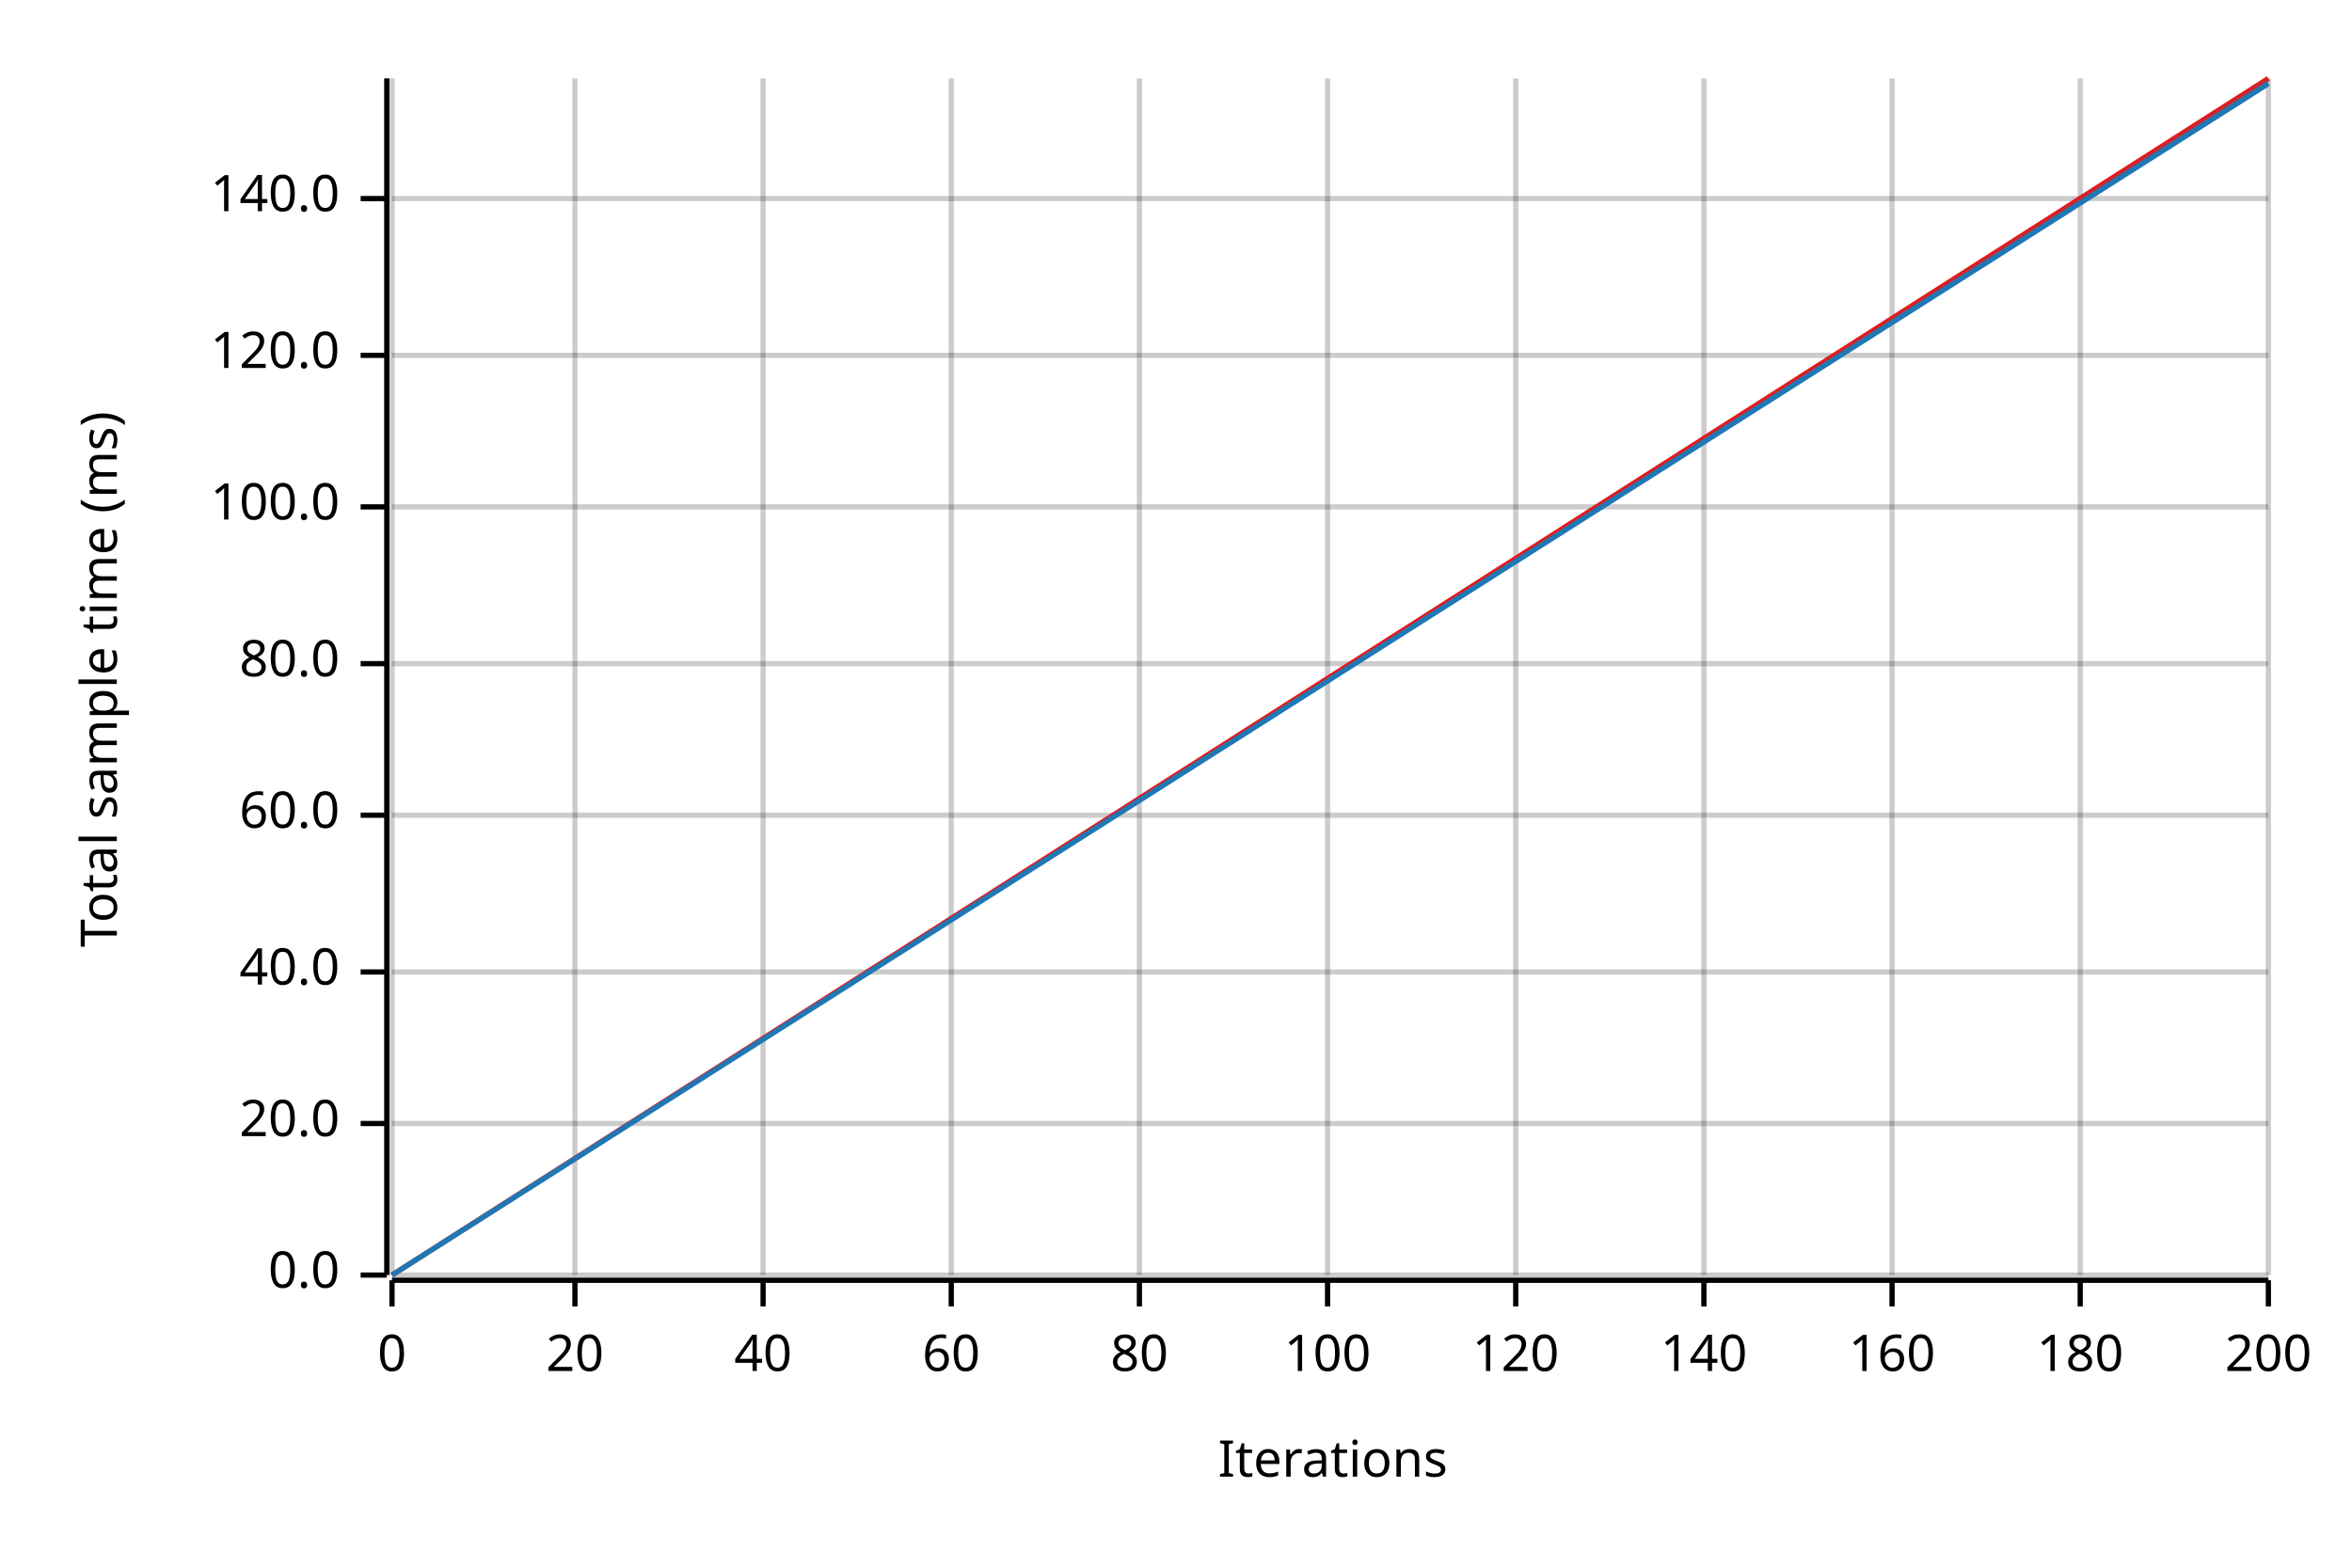
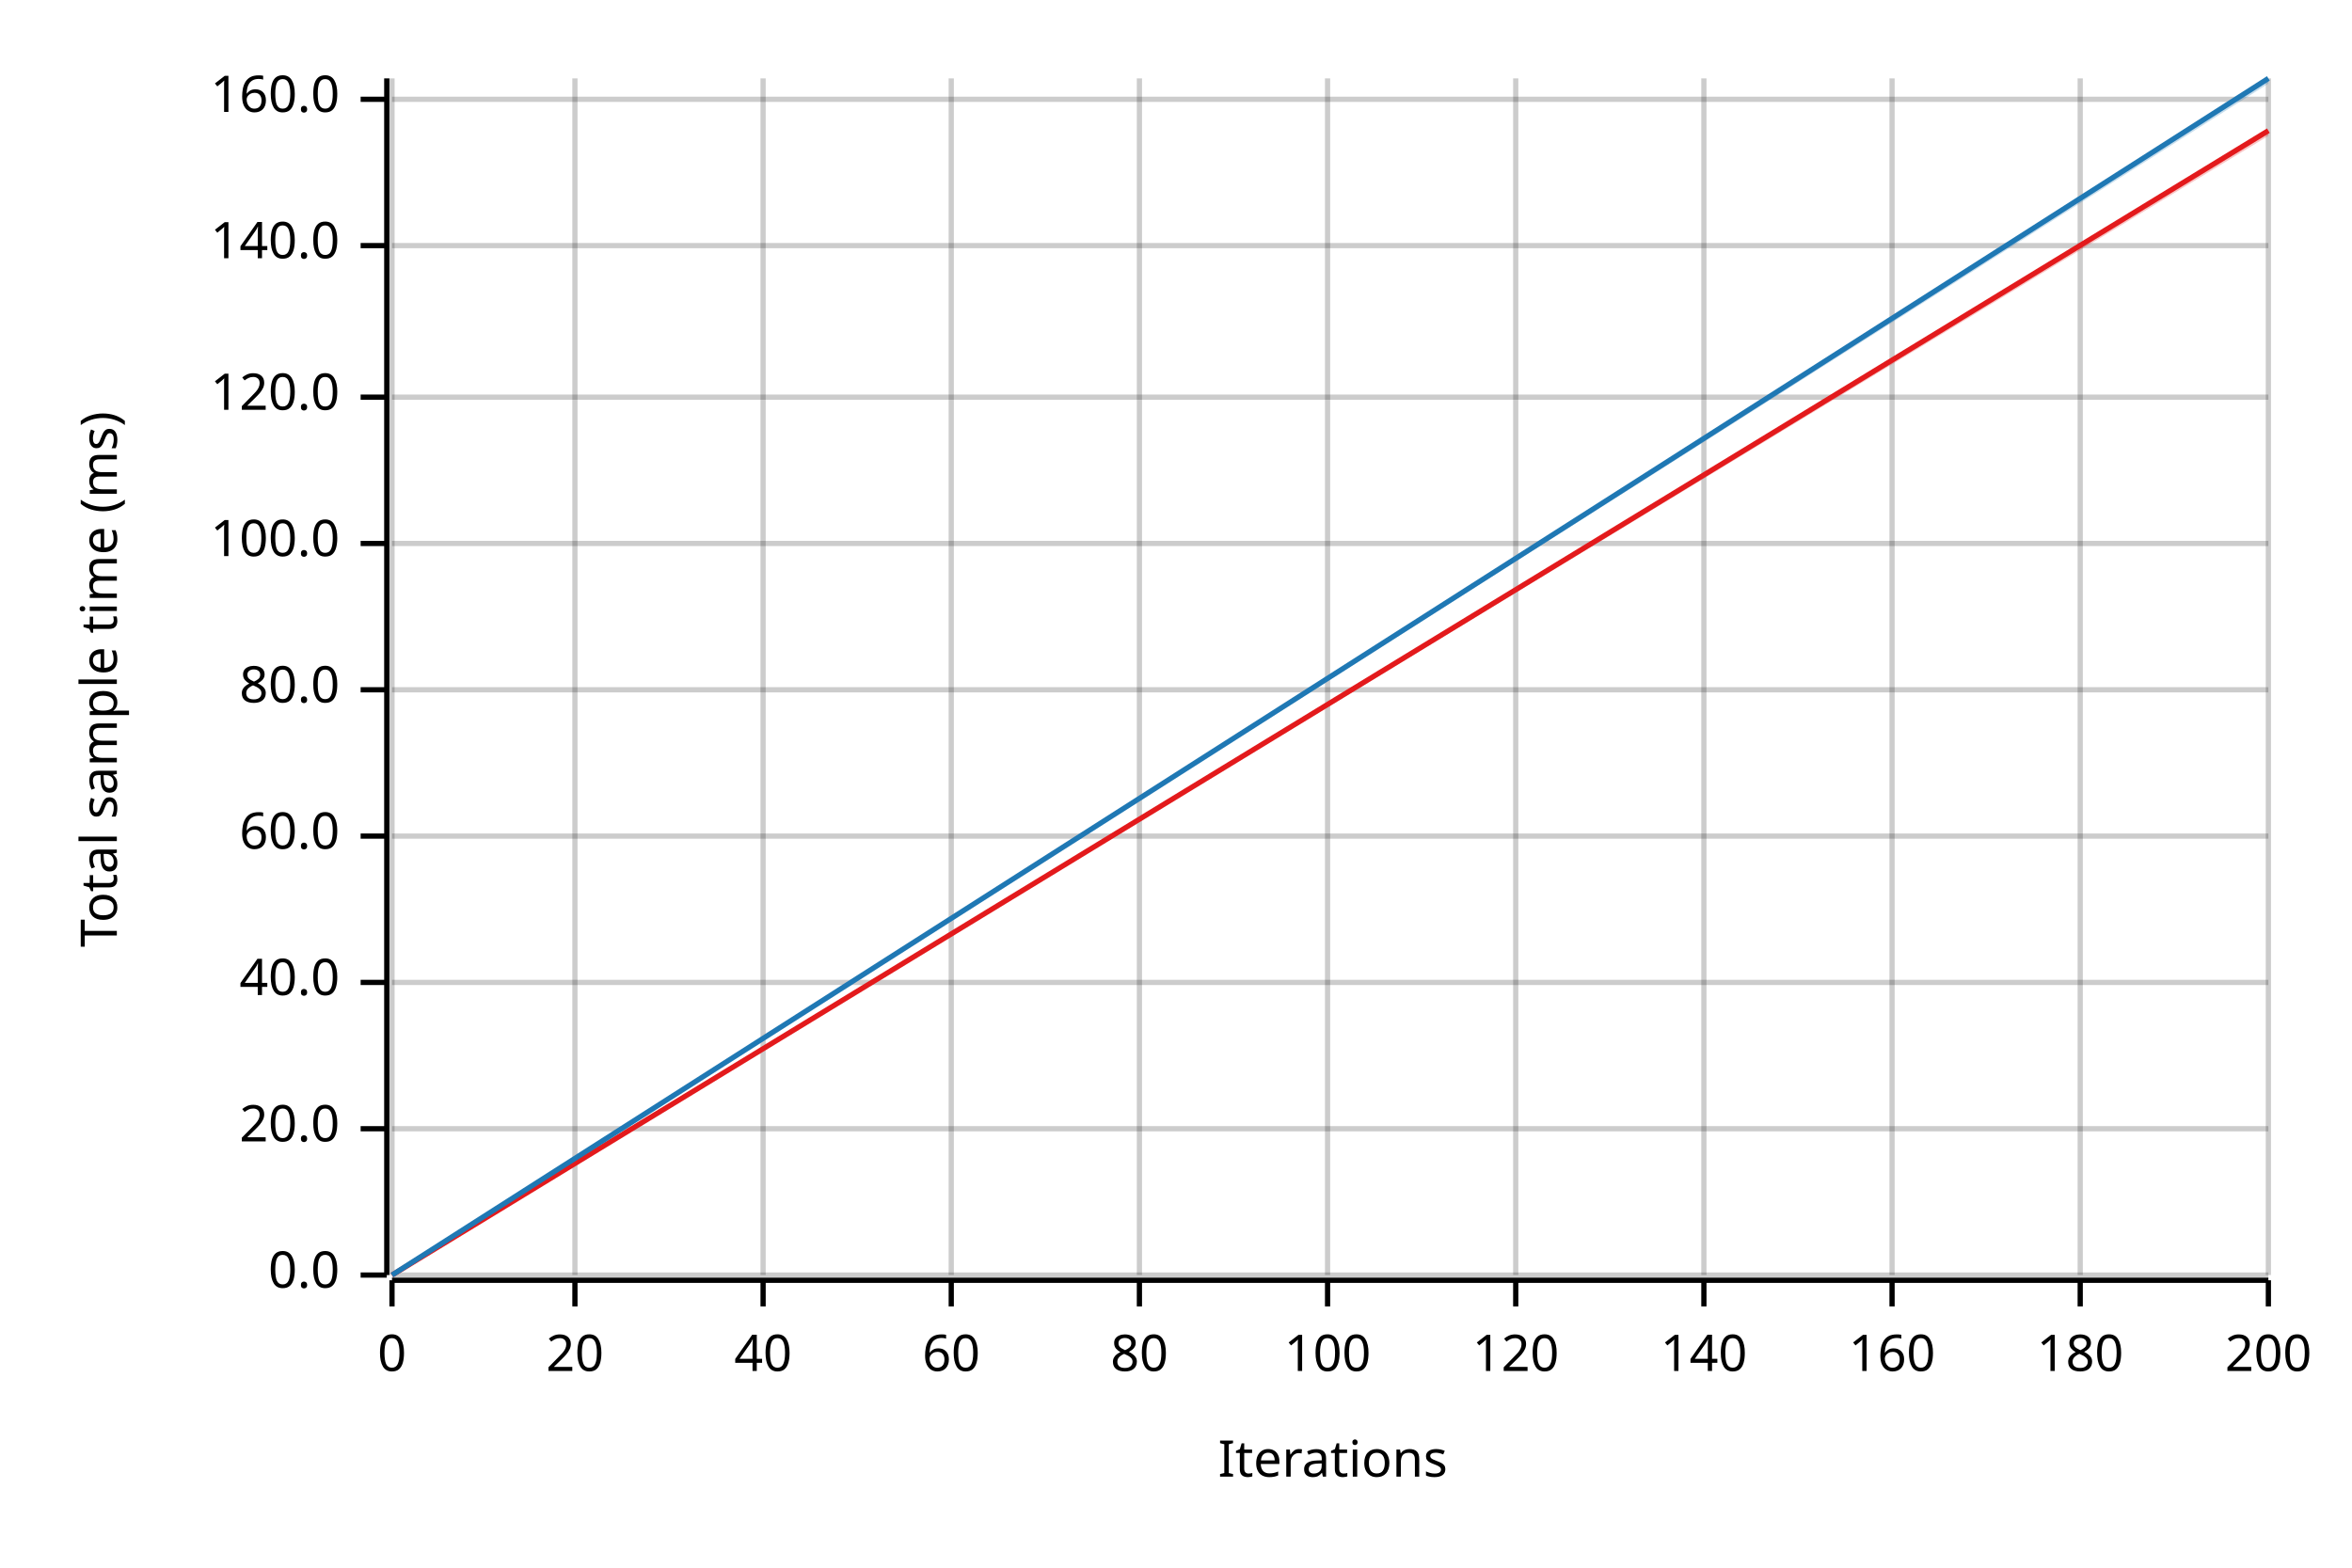
<svg xmlns="http://www.w3.org/2000/svg" width="450" height="300" viewBox="0 0 450 300">
  <text x="15" y="130" dy="0.76em" text-anchor="middle" font-family="sans-serif" font-size="9.677" opacity="1" fill="#000000" transform="rotate(270, 15, 130)">
Total sample time (ms)
</text>
  <text x="255" y="285" dy="-0.5ex" text-anchor="middle" font-family="sans-serif" font-size="9.677" opacity="1" fill="#000000">
Iterations
</text>
  <line opacity="0.2" stroke="#000000" stroke-width="1" x1="75" y1="244" x2="75" y2="15" />
  <line opacity="0.2" stroke="#000000" stroke-width="1" x1="110" y1="244" x2="110" y2="15" />
  <line opacity="0.2" stroke="#000000" stroke-width="1" x1="146" y1="244" x2="146" y2="15" />
  <line opacity="0.2" stroke="#000000" stroke-width="1" x1="182" y1="244" x2="182" y2="15" />
  <line opacity="0.2" stroke="#000000" stroke-width="1" x1="218" y1="244" x2="218" y2="15" />
  <line opacity="0.2" stroke="#000000" stroke-width="1" x1="254" y1="244" x2="254" y2="15" />
  <line opacity="0.2" stroke="#000000" stroke-width="1" x1="290" y1="244" x2="290" y2="15" />
  <line opacity="0.2" stroke="#000000" stroke-width="1" x1="326" y1="244" x2="326" y2="15" />
  <line opacity="0.2" stroke="#000000" stroke-width="1" x1="362" y1="244" x2="362" y2="15" />
  <line opacity="0.2" stroke="#000000" stroke-width="1" x1="398" y1="244" x2="398" y2="15" />
  <line opacity="0.2" stroke="#000000" stroke-width="1" x1="434" y1="244" x2="434" y2="15" />
  <line opacity="0.2" stroke="#000000" stroke-width="1" x1="75" y1="244" x2="434" y2="244" />
-   <line opacity="0.2" stroke="#000000" stroke-width="1" x1="75" y1="215" x2="434" y2="215" />
-   <line opacity="0.2" stroke="#000000" stroke-width="1" x1="75" y1="186" x2="434" y2="186" />
-   <line opacity="0.2" stroke="#000000" stroke-width="1" x1="75" y1="156" x2="434" y2="156" />
-   <line opacity="0.2" stroke="#000000" stroke-width="1" x1="75" y1="127" x2="434" y2="127" />
-   <line opacity="0.2" stroke="#000000" stroke-width="1" x1="75" y1="97" x2="434" y2="97" />
-   <line opacity="0.2" stroke="#000000" stroke-width="1" x1="75" y1="68" x2="434" y2="68" />
-   <line opacity="0.2" stroke="#000000" stroke-width="1" x1="75" y1="38" x2="434" y2="38" />
+   <line opacity="0.2" stroke="#000000" stroke-width="1" x1="75" y1="216" x2="434" y2="216" />
+   <line opacity="0.2" stroke="#000000" stroke-width="1" x1="75" y1="188" x2="434" y2="188" />
+   <line opacity="0.2" stroke="#000000" stroke-width="1" x1="75" y1="160" x2="434" y2="160" />
+   <line opacity="0.2" stroke="#000000" stroke-width="1" x1="75" y1="132" x2="434" y2="132" />
+   <line opacity="0.2" stroke="#000000" stroke-width="1" x1="75" y1="104" x2="434" y2="104" />
+   <line opacity="0.2" stroke="#000000" stroke-width="1" x1="75" y1="76" x2="434" y2="76" />
+   <line opacity="0.2" stroke="#000000" stroke-width="1" x1="75" y1="47" x2="434" y2="47" />
+   <line opacity="0.2" stroke="#000000" stroke-width="1" x1="75" y1="19" x2="434" y2="19" />
  <polyline fill="none" opacity="1" stroke="#000000" stroke-width="1" points="74,15 74,244 " />
  <text x="65" y="244" dy="0.5ex" text-anchor="end" font-family="sans-serif" font-size="9.677" opacity="1" fill="#000000">
0.0
</text>
  <polyline fill="none" opacity="1" stroke="#000000" stroke-width="1" points="69,244 74,244 " />
-   <text x="65" y="215" dy="0.5ex" text-anchor="end" font-family="sans-serif" font-size="9.677" opacity="1" fill="#000000">
+   <text x="65" y="216" dy="0.5ex" text-anchor="end" font-family="sans-serif" font-size="9.677" opacity="1" fill="#000000">
20.0
</text>
-   <polyline fill="none" opacity="1" stroke="#000000" stroke-width="1" points="69,215 74,215 " />
-   <text x="65" y="186" dy="0.5ex" text-anchor="end" font-family="sans-serif" font-size="9.677" opacity="1" fill="#000000">
+   <polyline fill="none" opacity="1" stroke="#000000" stroke-width="1" points="69,216 74,216 " />
+   <text x="65" y="188" dy="0.5ex" text-anchor="end" font-family="sans-serif" font-size="9.677" opacity="1" fill="#000000">
40.0
</text>
-   <polyline fill="none" opacity="1" stroke="#000000" stroke-width="1" points="69,186 74,186 " />
-   <text x="65" y="156" dy="0.5ex" text-anchor="end" font-family="sans-serif" font-size="9.677" opacity="1" fill="#000000">
+   <polyline fill="none" opacity="1" stroke="#000000" stroke-width="1" points="69,188 74,188 " />
+   <text x="65" y="160" dy="0.5ex" text-anchor="end" font-family="sans-serif" font-size="9.677" opacity="1" fill="#000000">
60.0
</text>
-   <polyline fill="none" opacity="1" stroke="#000000" stroke-width="1" points="69,156 74,156 " />
-   <text x="65" y="127" dy="0.5ex" text-anchor="end" font-family="sans-serif" font-size="9.677" opacity="1" fill="#000000">
+   <polyline fill="none" opacity="1" stroke="#000000" stroke-width="1" points="69,160 74,160 " />
+   <text x="65" y="132" dy="0.5ex" text-anchor="end" font-family="sans-serif" font-size="9.677" opacity="1" fill="#000000">
80.0
</text>
-   <polyline fill="none" opacity="1" stroke="#000000" stroke-width="1" points="69,127 74,127 " />
-   <text x="65" y="97" dy="0.5ex" text-anchor="end" font-family="sans-serif" font-size="9.677" opacity="1" fill="#000000">
+   <polyline fill="none" opacity="1" stroke="#000000" stroke-width="1" points="69,132 74,132 " />
+   <text x="65" y="104" dy="0.5ex" text-anchor="end" font-family="sans-serif" font-size="9.677" opacity="1" fill="#000000">
100.0
</text>
-   <polyline fill="none" opacity="1" stroke="#000000" stroke-width="1" points="69,97 74,97 " />
-   <text x="65" y="68" dy="0.5ex" text-anchor="end" font-family="sans-serif" font-size="9.677" opacity="1" fill="#000000">
+   <polyline fill="none" opacity="1" stroke="#000000" stroke-width="1" points="69,104 74,104 " />
+   <text x="65" y="76" dy="0.5ex" text-anchor="end" font-family="sans-serif" font-size="9.677" opacity="1" fill="#000000">
120.0
</text>
-   <polyline fill="none" opacity="1" stroke="#000000" stroke-width="1" points="69,68 74,68 " />
-   <text x="65" y="38" dy="0.5ex" text-anchor="end" font-family="sans-serif" font-size="9.677" opacity="1" fill="#000000">
+   <polyline fill="none" opacity="1" stroke="#000000" stroke-width="1" points="69,76 74,76 " />
+   <text x="65" y="47" dy="0.5ex" text-anchor="end" font-family="sans-serif" font-size="9.677" opacity="1" fill="#000000">
140.0
</text>
-   <polyline fill="none" opacity="1" stroke="#000000" stroke-width="1" points="69,38 74,38 " />
+   <polyline fill="none" opacity="1" stroke="#000000" stroke-width="1" points="69,47 74,47 " />
+   <text x="65" y="19" dy="0.5ex" text-anchor="end" font-family="sans-serif" font-size="9.677" opacity="1" fill="#000000">
+ 160.0
+ </text>
+   <polyline fill="none" opacity="1" stroke="#000000" stroke-width="1" points="69,19 74,19 " />
  <polyline fill="none" opacity="1" stroke="#000000" stroke-width="1" points="75,245 434,245 " />
  <text x="75" y="255" dy="0.76em" text-anchor="middle" font-family="sans-serif" font-size="9.677" opacity="1" fill="#000000">
0
</text>
  <polyline fill="none" opacity="1" stroke="#000000" stroke-width="1" points="75,245 75,250 " />
  <text x="110" y="255" dy="0.76em" text-anchor="middle" font-family="sans-serif" font-size="9.677" opacity="1" fill="#000000">
20
</text>
  <polyline fill="none" opacity="1" stroke="#000000" stroke-width="1" points="110,245 110,250 " />
  <text x="146" y="255" dy="0.76em" text-anchor="middle" font-family="sans-serif" font-size="9.677" opacity="1" fill="#000000">
40
</text>
  <polyline fill="none" opacity="1" stroke="#000000" stroke-width="1" points="146,245 146,250 " />
  <text x="182" y="255" dy="0.76em" text-anchor="middle" font-family="sans-serif" font-size="9.677" opacity="1" fill="#000000">
60
</text>
  <polyline fill="none" opacity="1" stroke="#000000" stroke-width="1" points="182,245 182,250 " />
  <text x="218" y="255" dy="0.76em" text-anchor="middle" font-family="sans-serif" font-size="9.677" opacity="1" fill="#000000">
80
</text>
  <polyline fill="none" opacity="1" stroke="#000000" stroke-width="1" points="218,245 218,250 " />
  <text x="254" y="255" dy="0.76em" text-anchor="middle" font-family="sans-serif" font-size="9.677" opacity="1" fill="#000000">
100
</text>
  <polyline fill="none" opacity="1" stroke="#000000" stroke-width="1" points="254,245 254,250 " />
  <text x="290" y="255" dy="0.76em" text-anchor="middle" font-family="sans-serif" font-size="9.677" opacity="1" fill="#000000">
120
</text>
  <polyline fill="none" opacity="1" stroke="#000000" stroke-width="1" points="290,245 290,250 " />
  <text x="326" y="255" dy="0.76em" text-anchor="middle" font-family="sans-serif" font-size="9.677" opacity="1" fill="#000000">
140
</text>
  <polyline fill="none" opacity="1" stroke="#000000" stroke-width="1" points="326,245 326,250 " />
  <text x="362" y="255" dy="0.76em" text-anchor="middle" font-family="sans-serif" font-size="9.677" opacity="1" fill="#000000">
160
</text>
  <polyline fill="none" opacity="1" stroke="#000000" stroke-width="1" points="362,245 362,250 " />
  <text x="398" y="255" dy="0.76em" text-anchor="middle" font-family="sans-serif" font-size="9.677" opacity="1" fill="#000000">
180
</text>
  <polyline fill="none" opacity="1" stroke="#000000" stroke-width="1" points="398,245 398,250 " />
  <text x="434" y="255" dy="0.76em" text-anchor="middle" font-family="sans-serif" font-size="9.677" opacity="1" fill="#000000">
200
</text>
  <polyline fill="none" opacity="1" stroke="#000000" stroke-width="1" points="434,245 434,250 " />
-   <polyline fill="none" opacity="1" stroke="#E31A1C" stroke-width="1" points="75,244 434,15 " />
-   <polygon opacity="0.25" fill="#E31A1C" points="75,244 434,16 434,15 " />
-   <polyline fill="none" opacity="1" stroke="#1F78B4" stroke-width="1" points="75,244 434,16 " />
+   <polyline fill="none" opacity="1" stroke="#E31A1C" stroke-width="1" points="75,244 434,25 " />
+   <polygon opacity="0.25" fill="#E31A1C" points="75,244 434,26 434,25 " />
+   <polyline fill="none" opacity="1" stroke="#1F78B4" stroke-width="1" points="75,244 434,15 " />
  <polygon opacity="0.25" fill="#1F78B4" points="75,244 434,16 434,15 " />
</svg>
